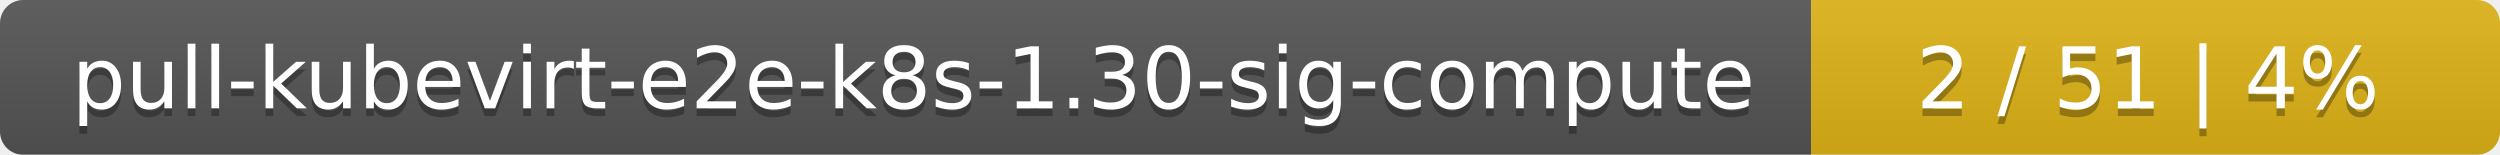
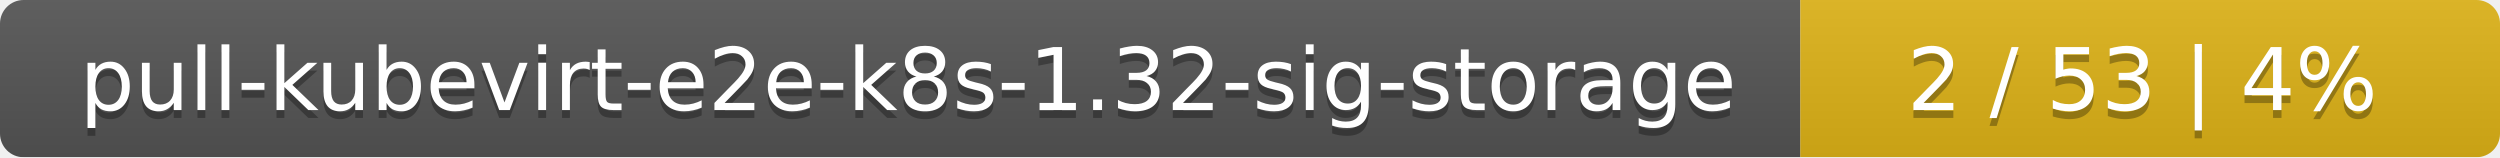
- <svg xmlns="http://www.w3.org/2000/svg" width="323" height="20">
+ <svg xmlns="http://www.w3.org/2000/svg" width="318" height="20">
  <linearGradient id="smooth" x2="0" y2="100%">
    <stop offset="0" stop-color="#bbb" stop-opacity=".1" />
    <stop offset="1" stop-opacity=".1" />
  </linearGradient>
  <mask id="round">
-     <rect width="323" height="20" rx="3" fill="#fff" />
+     <rect width="318" height="20" rx="3" fill="#fff" />
  </mask>
  <g mask="url(#round)">
-     <rect width="234" height="20" fill="#555" />
-     <rect x="234" width="89" height="20" fill="#dfb317" />
-     <rect width="323" height="20" fill="url(#smooth)" />
+     <rect width="229" height="20" fill="#555" />
+     <rect x="229" width="89" height="20" fill="#dfb317" />
+     <rect width="318" height="20" fill="url(#smooth)" />
  </g>
  <g fill="#fff" text-anchor="middle" font-family="DejaVu Sans,Verdana,Geneva,sans-serif" font-size="11">
-     <text x="118" y="15" fill="#010101" fill-opacity=".3">pull-kubevirt-e2e-k8s-1.30-sig-compute</text>
-     <text x="118" y="14">pull-kubevirt-e2e-k8s-1.30-sig-compute</text>
-     <text x="277.5" y="15" fill="#010101" fill-opacity=".3">2 / 51    |    4%</text>
-     <text x="277.5" y="14">2 / 51    |    4%</text>
+     <text x="115.5" y="15" fill="#010101" fill-opacity=".3">pull-kubevirt-e2e-k8s-1.32-sig-storage</text>
+     <text x="115.5" y="14">pull-kubevirt-e2e-k8s-1.32-sig-storage</text>
+     <text x="272.5" y="15" fill="#010101" fill-opacity=".3">2 / 53    |    4%</text>
+     <text x="272.5" y="14">2 / 53    |    4%</text>
  </g>
</svg>
